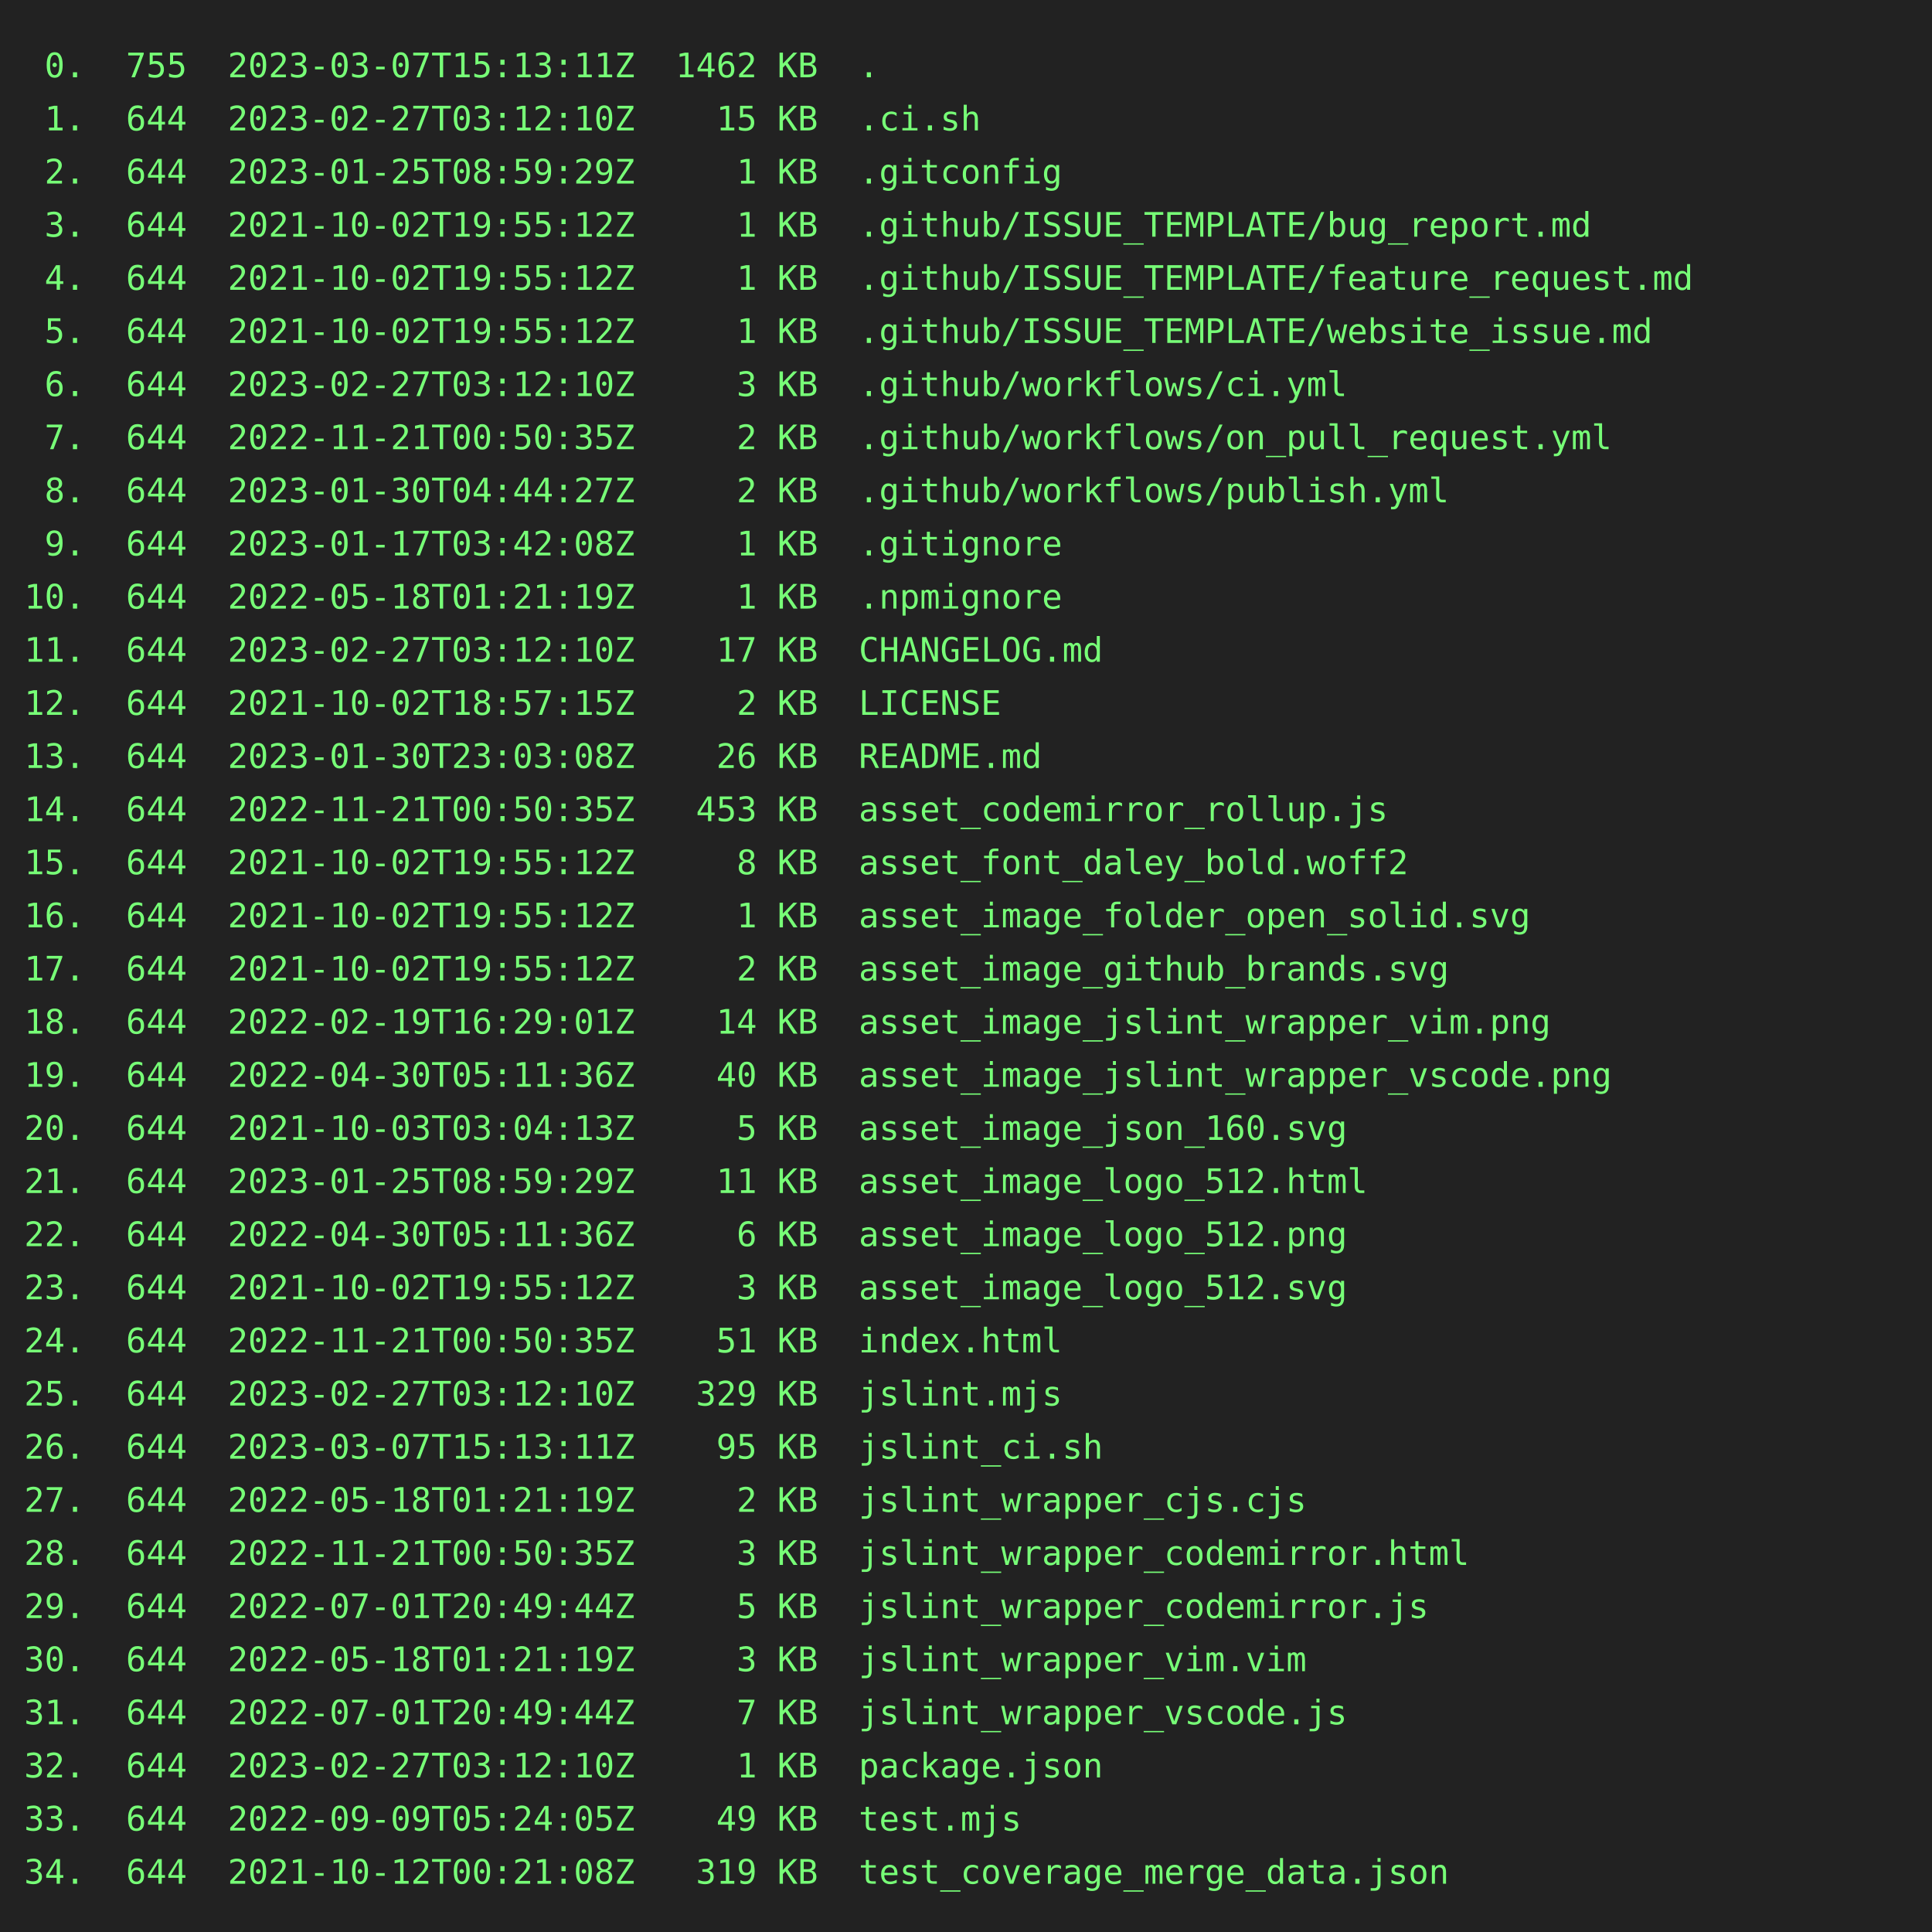
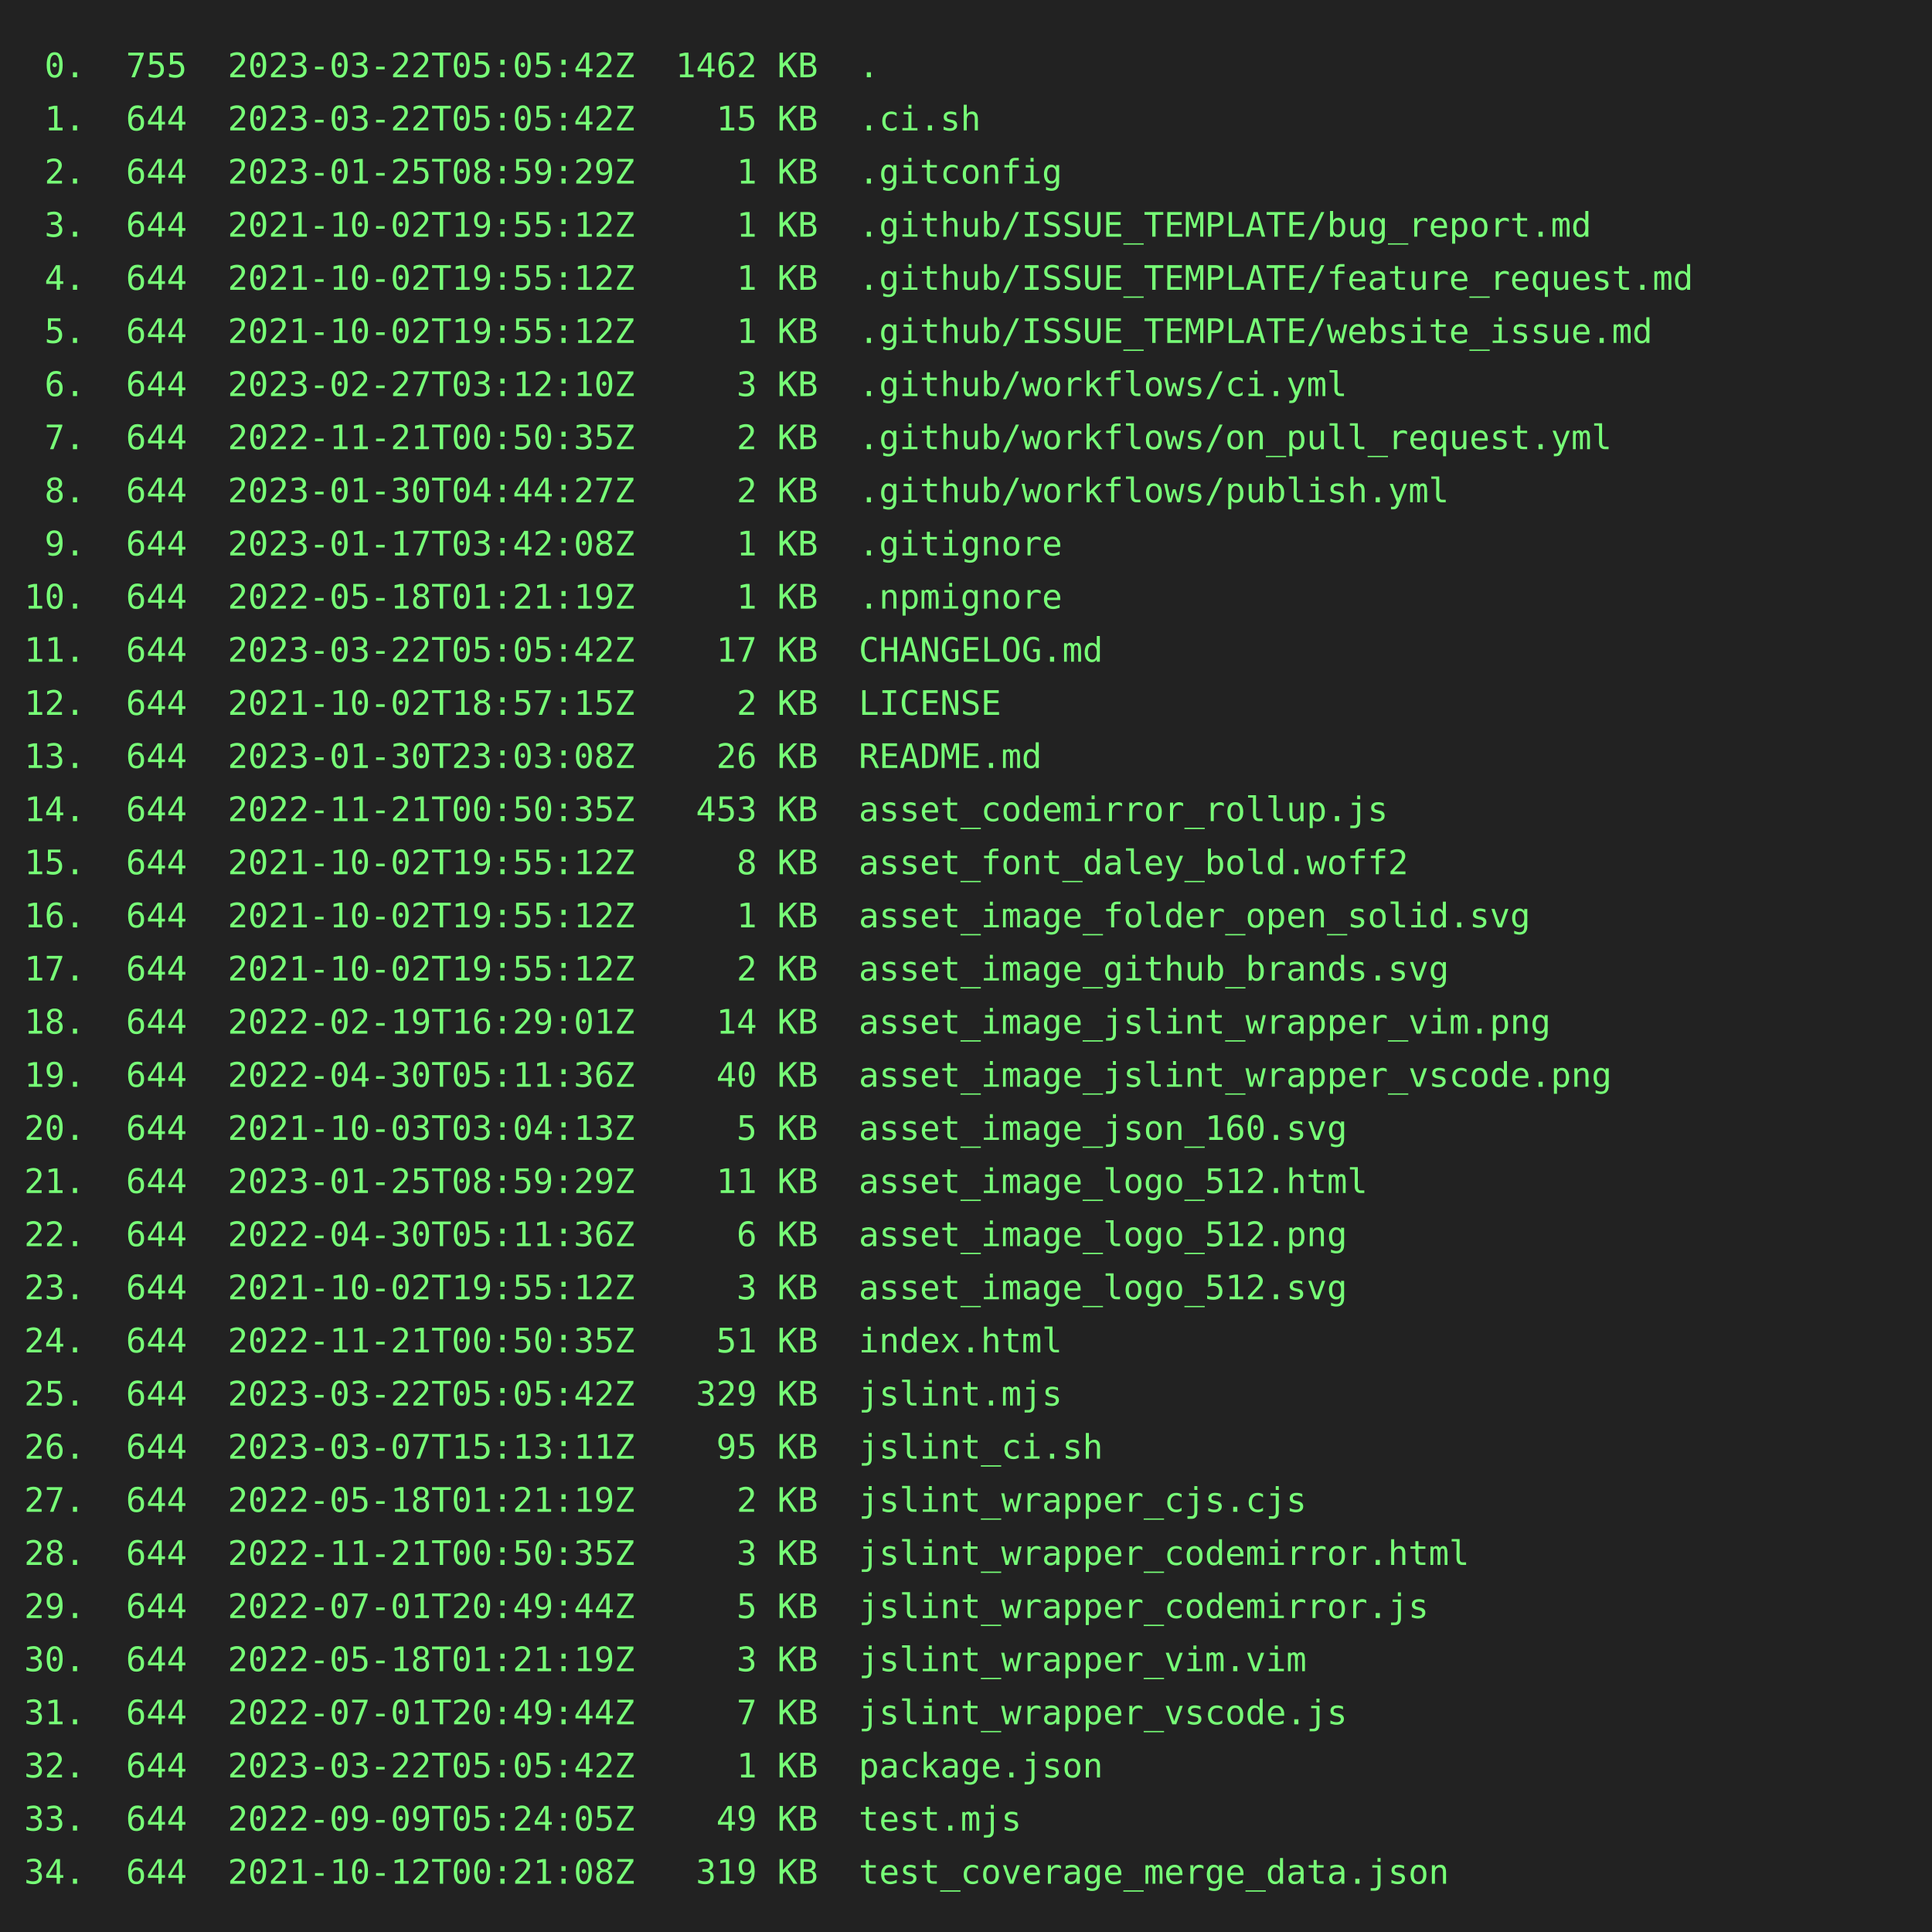
<svg xmlns="http://www.w3.org/2000/svg" height="800" width="800">
  <rect height="800" fill="#222" width="800" />
  <text fill="#7f7" font-family="consolas, menlo, monospace" font-size="14" xml:space="preserve">
-     <tspan lengthAdjust="spacingAndGlyphs" textLength="768" x="10" y="32"> 0.  755  2023-03-07T15:13:11Z  1462 KB  .                                                       </tspan>
-     <tspan lengthAdjust="spacingAndGlyphs" textLength="768" x="10" y="54"> 1.  644  2023-02-27T03:12:10Z    15 KB  .ci.sh                                                  </tspan>
+     <tspan lengthAdjust="spacingAndGlyphs" textLength="768" x="10" y="32"> 0.  755  2023-03-22T05:05:42Z  1462 KB  .                                                       </tspan>
+     <tspan lengthAdjust="spacingAndGlyphs" textLength="768" x="10" y="54"> 1.  644  2023-03-22T05:05:42Z    15 KB  .ci.sh                                                  </tspan>
    <tspan lengthAdjust="spacingAndGlyphs" textLength="768" x="10" y="76"> 2.  644  2023-01-25T08:59:29Z     1 KB  .gitconfig                                              </tspan>
    <tspan lengthAdjust="spacingAndGlyphs" textLength="768" x="10" y="98"> 3.  644  2021-10-02T19:55:12Z     1 KB  .github/ISSUE_TEMPLATE/bug_report.md                    </tspan>
    <tspan lengthAdjust="spacingAndGlyphs" textLength="768" x="10" y="120"> 4.  644  2021-10-02T19:55:12Z     1 KB  .github/ISSUE_TEMPLATE/feature_request.md               </tspan>
    <tspan lengthAdjust="spacingAndGlyphs" textLength="768" x="10" y="142"> 5.  644  2021-10-02T19:55:12Z     1 KB  .github/ISSUE_TEMPLATE/website_issue.md                 </tspan>
    <tspan lengthAdjust="spacingAndGlyphs" textLength="768" x="10" y="164"> 6.  644  2023-02-27T03:12:10Z     3 KB  .github/workflows/ci.yml                                </tspan>
    <tspan lengthAdjust="spacingAndGlyphs" textLength="768" x="10" y="186"> 7.  644  2022-11-21T00:50:35Z     2 KB  .github/workflows/on_pull_request.yml                   </tspan>
    <tspan lengthAdjust="spacingAndGlyphs" textLength="768" x="10" y="208"> 8.  644  2023-01-30T04:44:27Z     2 KB  .github/workflows/publish.yml                           </tspan>
    <tspan lengthAdjust="spacingAndGlyphs" textLength="768" x="10" y="230"> 9.  644  2023-01-17T03:42:08Z     1 KB  .gitignore                                              </tspan>
    <tspan lengthAdjust="spacingAndGlyphs" textLength="768" x="10" y="252">10.  644  2022-05-18T01:21:19Z     1 KB  .npmignore                                              </tspan>
-     <tspan lengthAdjust="spacingAndGlyphs" textLength="768" x="10" y="274">11.  644  2023-02-27T03:12:10Z    17 KB  CHANGELOG.md                                            </tspan>
+     <tspan lengthAdjust="spacingAndGlyphs" textLength="768" x="10" y="274">11.  644  2023-03-22T05:05:42Z    17 KB  CHANGELOG.md                                            </tspan>
    <tspan lengthAdjust="spacingAndGlyphs" textLength="768" x="10" y="296">12.  644  2021-10-02T18:57:15Z     2 KB  LICENSE                                                 </tspan>
    <tspan lengthAdjust="spacingAndGlyphs" textLength="768" x="10" y="318">13.  644  2023-01-30T23:03:08Z    26 KB  README.md                                               </tspan>
    <tspan lengthAdjust="spacingAndGlyphs" textLength="768" x="10" y="340">14.  644  2022-11-21T00:50:35Z   453 KB  asset_codemirror_rollup.js                              </tspan>
    <tspan lengthAdjust="spacingAndGlyphs" textLength="768" x="10" y="362">15.  644  2021-10-02T19:55:12Z     8 KB  asset_font_daley_bold.woff2                             </tspan>
    <tspan lengthAdjust="spacingAndGlyphs" textLength="768" x="10" y="384">16.  644  2021-10-02T19:55:12Z     1 KB  asset_image_folder_open_solid.svg                       </tspan>
    <tspan lengthAdjust="spacingAndGlyphs" textLength="768" x="10" y="406">17.  644  2021-10-02T19:55:12Z     2 KB  asset_image_github_brands.svg                           </tspan>
    <tspan lengthAdjust="spacingAndGlyphs" textLength="768" x="10" y="428">18.  644  2022-02-19T16:29:01Z    14 KB  asset_image_jslint_wrapper_vim.png                      </tspan>
    <tspan lengthAdjust="spacingAndGlyphs" textLength="768" x="10" y="450">19.  644  2022-04-30T05:11:36Z    40 KB  asset_image_jslint_wrapper_vscode.png                   </tspan>
    <tspan lengthAdjust="spacingAndGlyphs" textLength="768" x="10" y="472">20.  644  2021-10-03T03:04:13Z     5 KB  asset_image_json_160.svg                                </tspan>
    <tspan lengthAdjust="spacingAndGlyphs" textLength="768" x="10" y="494">21.  644  2023-01-25T08:59:29Z    11 KB  asset_image_logo_512.html                               </tspan>
    <tspan lengthAdjust="spacingAndGlyphs" textLength="768" x="10" y="516">22.  644  2022-04-30T05:11:36Z     6 KB  asset_image_logo_512.png                                </tspan>
    <tspan lengthAdjust="spacingAndGlyphs" textLength="768" x="10" y="538">23.  644  2021-10-02T19:55:12Z     3 KB  asset_image_logo_512.svg                                </tspan>
    <tspan lengthAdjust="spacingAndGlyphs" textLength="768" x="10" y="560">24.  644  2022-11-21T00:50:35Z    51 KB  index.html                                              </tspan>
-     <tspan lengthAdjust="spacingAndGlyphs" textLength="768" x="10" y="582">25.  644  2023-02-27T03:12:10Z   329 KB  jslint.mjs                                              </tspan>
+     <tspan lengthAdjust="spacingAndGlyphs" textLength="768" x="10" y="582">25.  644  2023-03-22T05:05:42Z   329 KB  jslint.mjs                                              </tspan>
    <tspan lengthAdjust="spacingAndGlyphs" textLength="768" x="10" y="604">26.  644  2023-03-07T15:13:11Z    95 KB  jslint_ci.sh                                            </tspan>
    <tspan lengthAdjust="spacingAndGlyphs" textLength="768" x="10" y="626">27.  644  2022-05-18T01:21:19Z     2 KB  jslint_wrapper_cjs.cjs                                  </tspan>
    <tspan lengthAdjust="spacingAndGlyphs" textLength="768" x="10" y="648">28.  644  2022-11-21T00:50:35Z     3 KB  jslint_wrapper_codemirror.html                          </tspan>
    <tspan lengthAdjust="spacingAndGlyphs" textLength="768" x="10" y="670">29.  644  2022-07-01T20:49:44Z     5 KB  jslint_wrapper_codemirror.js                            </tspan>
    <tspan lengthAdjust="spacingAndGlyphs" textLength="768" x="10" y="692">30.  644  2022-05-18T01:21:19Z     3 KB  jslint_wrapper_vim.vim                                  </tspan>
    <tspan lengthAdjust="spacingAndGlyphs" textLength="768" x="10" y="714">31.  644  2022-07-01T20:49:44Z     7 KB  jslint_wrapper_vscode.js                                </tspan>
-     <tspan lengthAdjust="spacingAndGlyphs" textLength="768" x="10" y="736">32.  644  2023-02-27T03:12:10Z     1 KB  package.json                                            </tspan>
+     <tspan lengthAdjust="spacingAndGlyphs" textLength="768" x="10" y="736">32.  644  2023-03-22T05:05:42Z     1 KB  package.json                                            </tspan>
    <tspan lengthAdjust="spacingAndGlyphs" textLength="768" x="10" y="758">33.  644  2022-09-09T05:24:05Z    49 KB  test.mjs                                                </tspan>
    <tspan lengthAdjust="spacingAndGlyphs" textLength="768" x="10" y="780">34.  644  2021-10-12T00:21:08Z   319 KB  test_coverage_merge_data.json                           </tspan>
  </text>
</svg>
